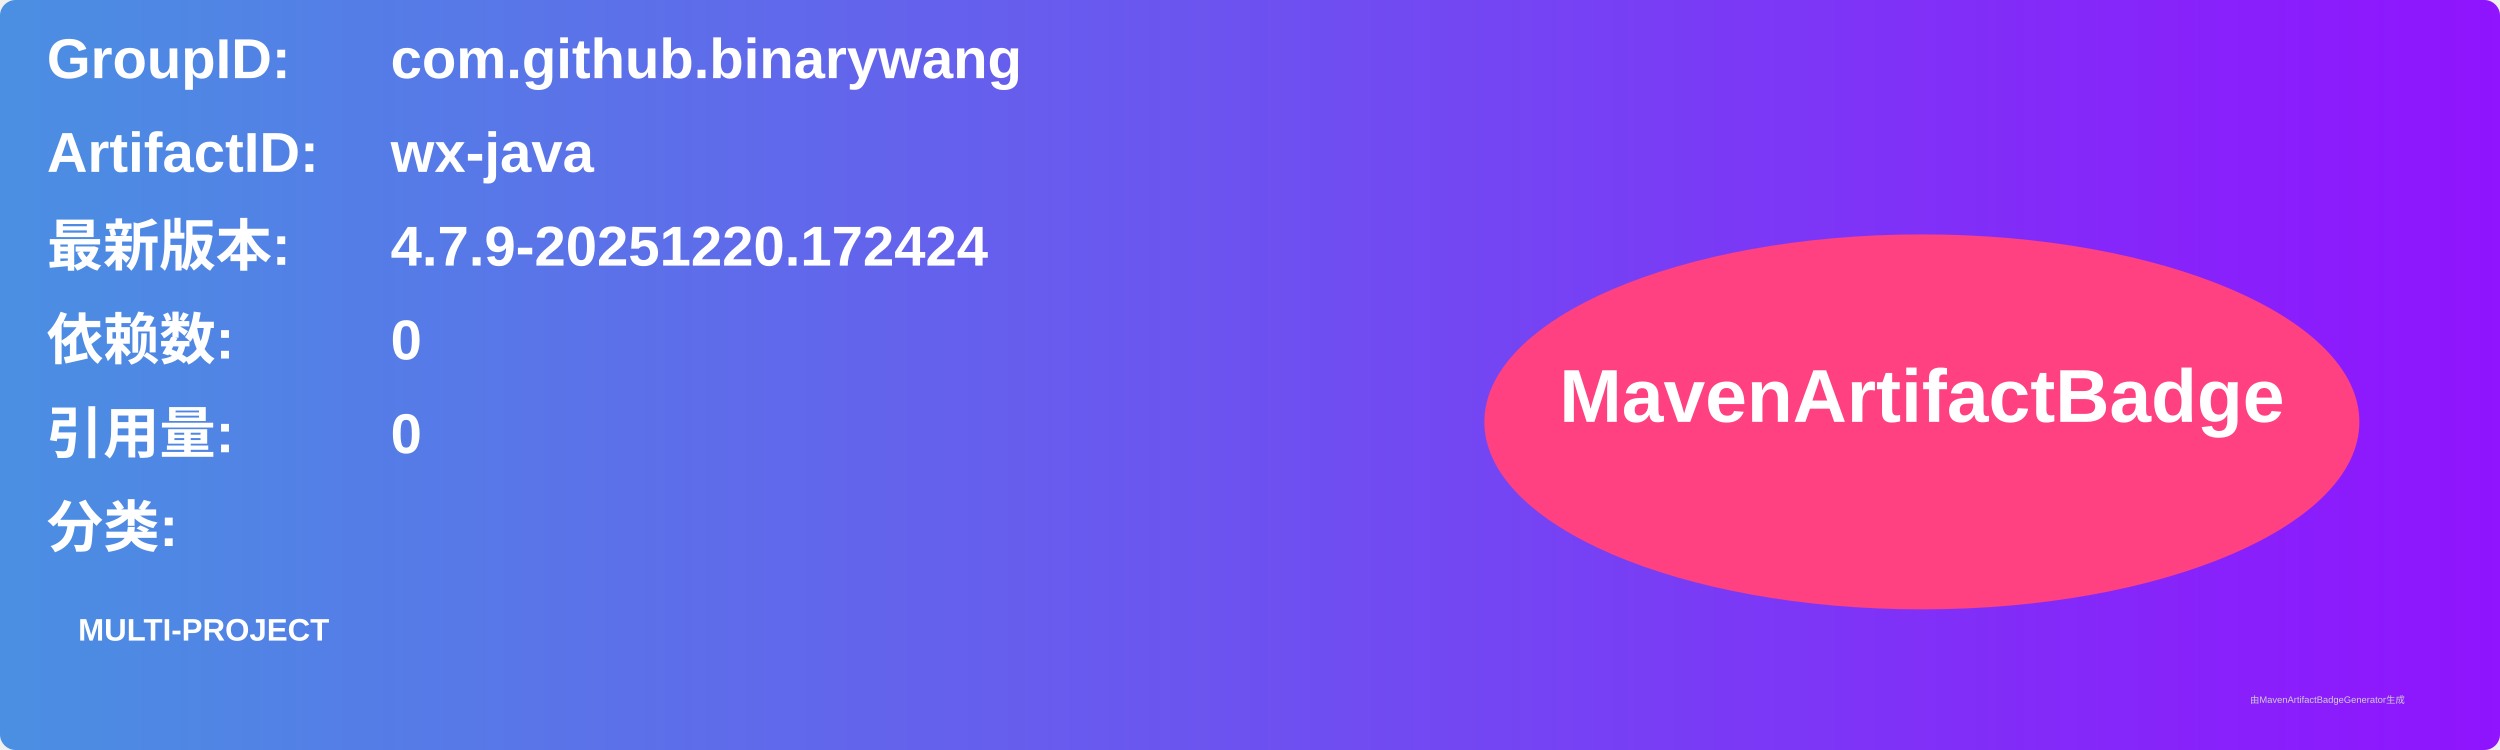
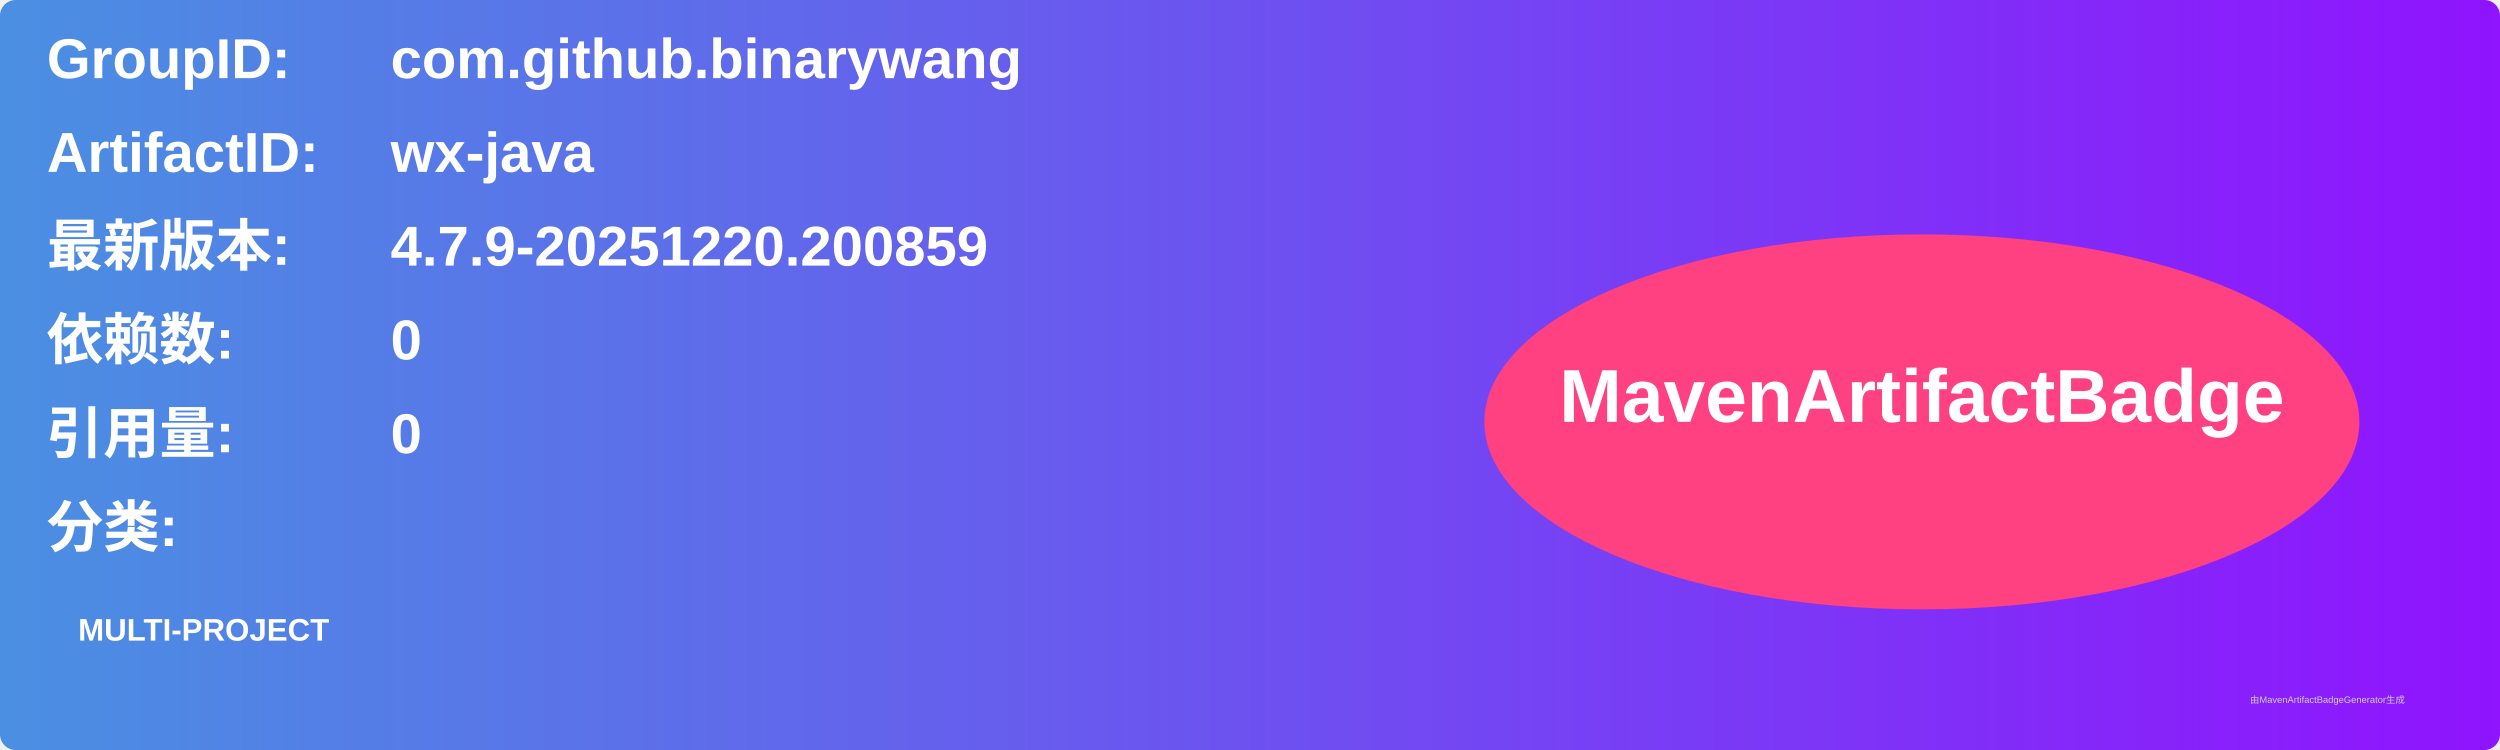
<svg xmlns="http://www.w3.org/2000/svg" width="800" height="240" viewBox="0 0 800 240">
  <linearGradient id="grad" x1="0%" y1="0%" x2="100%" y2="0%">
    <stop offset="0%" stop-color="#4a90e2" />
    <stop offset="100%" stop-color="#9013fe" />
  </linearGradient>
  <rect width="100%" height="100%" rx="5" ry="5" fill="url(#grad)" />
  <g transform="translate(15, 15)">
    <text x="0" y="10" font-family="Arial" font-size="18" fill="white" font-weight="bold" width="260">GroupID:</text>
    <text x="110" y="10" font-family="Arial" font-size="18" fill="white" font-weight="bold" width="460">com.github.binarywang</text>
    <text x="0" y="40" font-family="Arial" font-size="18" fill="white" font-weight="bold" width="260">ArtifactID:</text>
    <text x="110" y="40" font-family="Arial" font-size="18" fill="white" font-weight="bold" width="460">wx-java</text>
    <text x="0" y="70" font-family="Arial" font-size="18" fill="white" font-weight="bold">最新版本:</text>
    <text x="110" y="70" font-family="Arial" font-size="18" fill="white" font-weight="bold">
-       <tspan font-weight="bold">4.7.9-20251220.172424</tspan>
+       <tspan font-weight="bold">4.7.9-20251220.200859</tspan>
    </text>
    <text x="0" y="100" font-family="Arial" font-size="18" fill="white" font-weight="bold">依赖数: </text>
    <text x="110" y="100" font-family="Arial" font-size="18" fill="white">
      <tspan font-weight="bold">0</tspan>
    </text>
    <text x="0" y="130" font-family="Arial" font-size="18" fill="white" font-weight="bold">引用量: </text>
    <text x="110" y="130" font-family="Arial" font-size="18" fill="white">
      <tspan font-weight="bold">0</tspan>
    </text>
    <text x="0" y="160" font-family="Arial" font-size="18" fill="white" font-weight="bold">分类:</text>
    <text x="10" y="190" font-family="Arial" font-size="10" fill="white">
      <tspan font-weight="bold">MULTI-PROJECT</tspan>
    </text>
    <ellipse cx="600" cy="120" rx="140" ry="60" fill="#ff4081" />
    <text x="600" y="120" text-anchor="middle" font-family="Arial" font-size="24" fill="white" font-weight="bold">MavenArtifactBadge</text>
  </g>
  <text x="720" y="225" font-family="Arial" font-size="3" fill="#d0d0d0">由MavenArtifactBadgeGenerator生成</text>
</svg>
